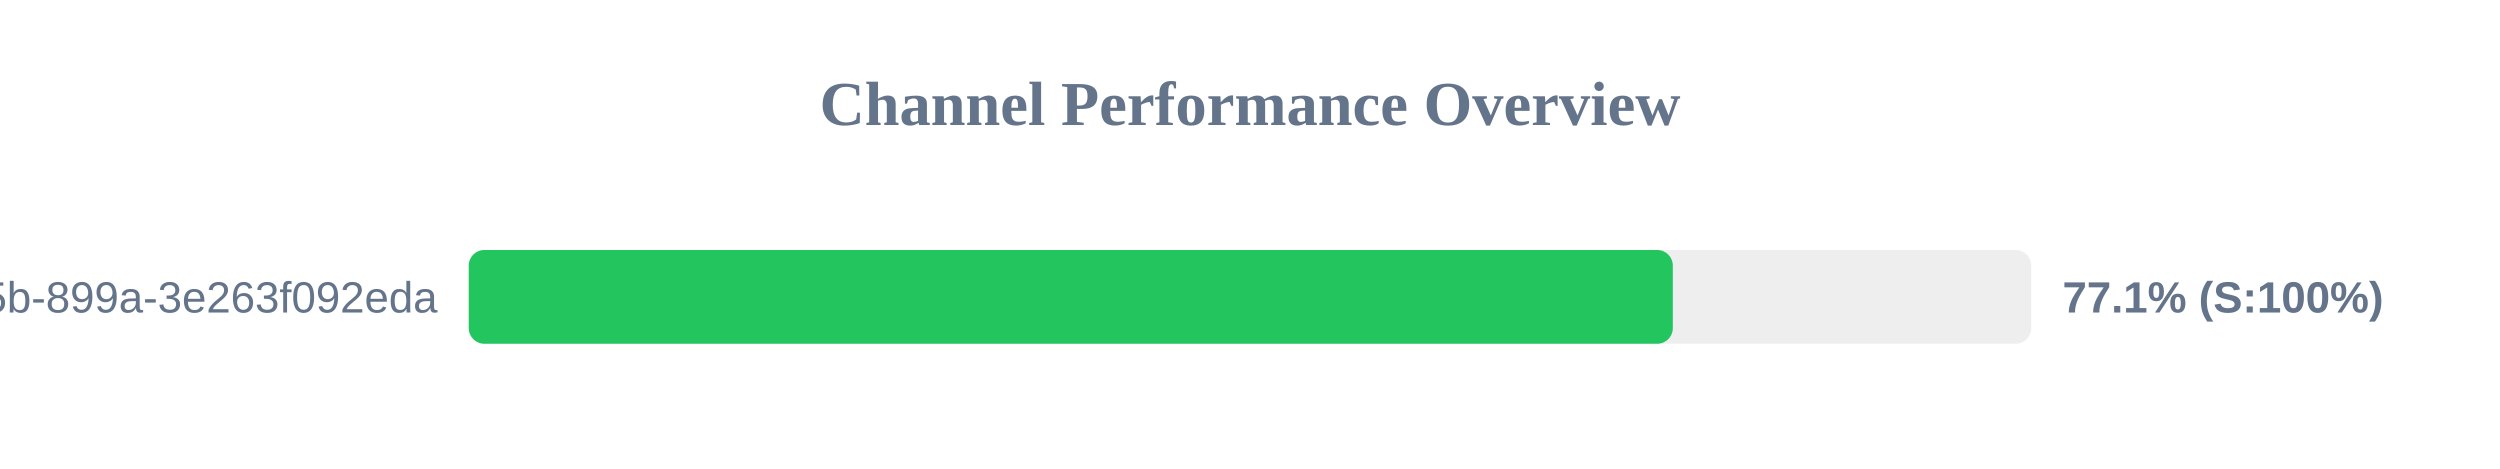
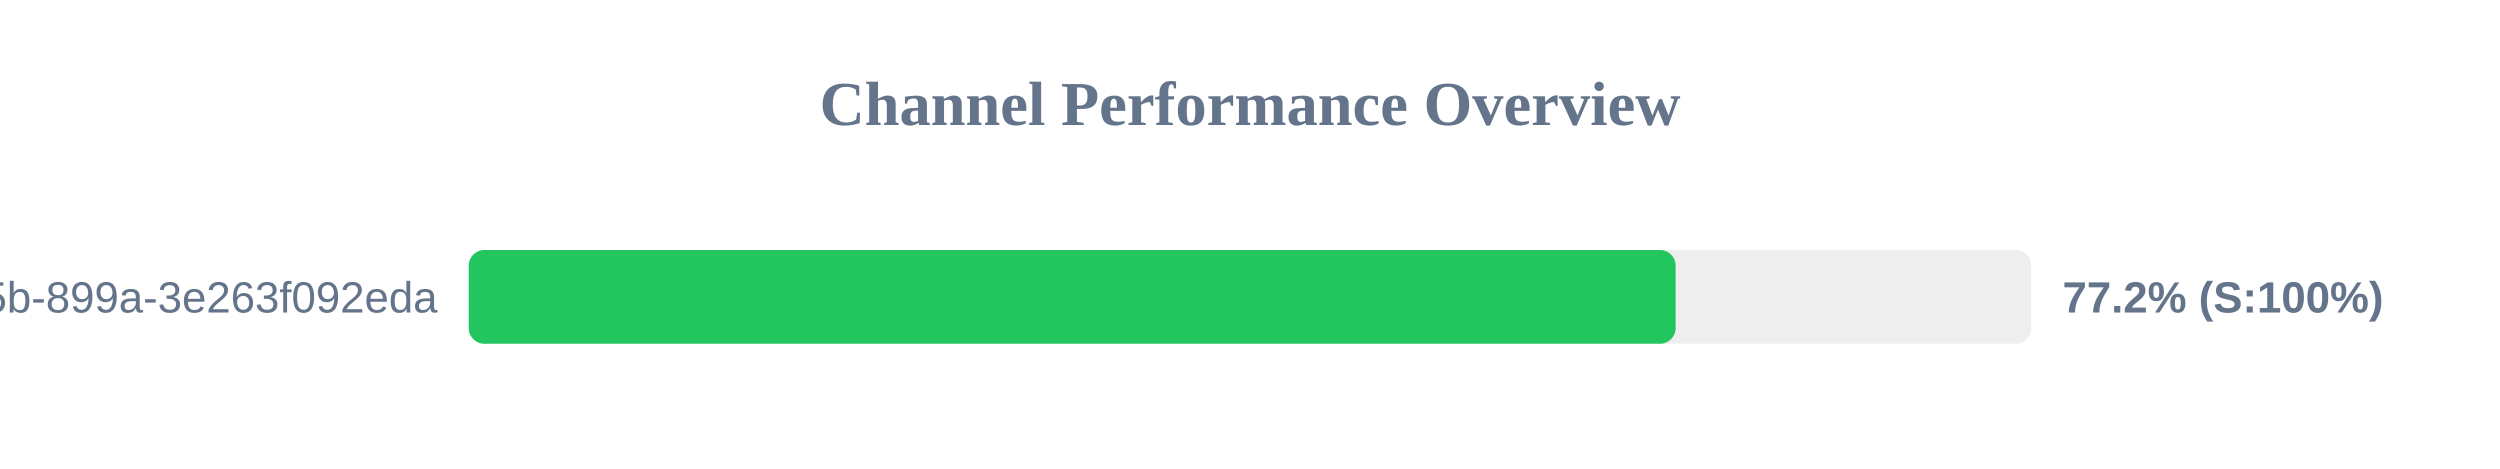
<svg xmlns="http://www.w3.org/2000/svg" width="800" height="150" version="1.1">
  <style>
        .row { font: 14px Arial; fill: #64748b; }
        .score { font: bold 14px Arial; fill: #64748b; }
    </style>
  <text x="400" y="40" text-anchor="middle" font-size="20px" font-weight="bold" fill="#64748b">Channel Performance Overview</text>
  <rect x="150" y="80" width="500" height="30" fill="#eee" rx="5" />
-   <rect x="150" y="80" width="385.3" height="30" fill="#22c55e" rx="5" />
+   <rect x="150" y="80" width="386.2" height="30" fill="#22c55e" rx="5" />
  <text x="140" y="100" text-anchor="end" class="row">?uuid=6bf726db-fb0b-405b-899a-3e263f092eda</text>
-   <text x="660" y="100" text-anchor="start" class="score">77.1% (S:100%)</text>
+   <text x="660" y="100" text-anchor="start" class="score">77.2% (S:100%)</text>
</svg>
